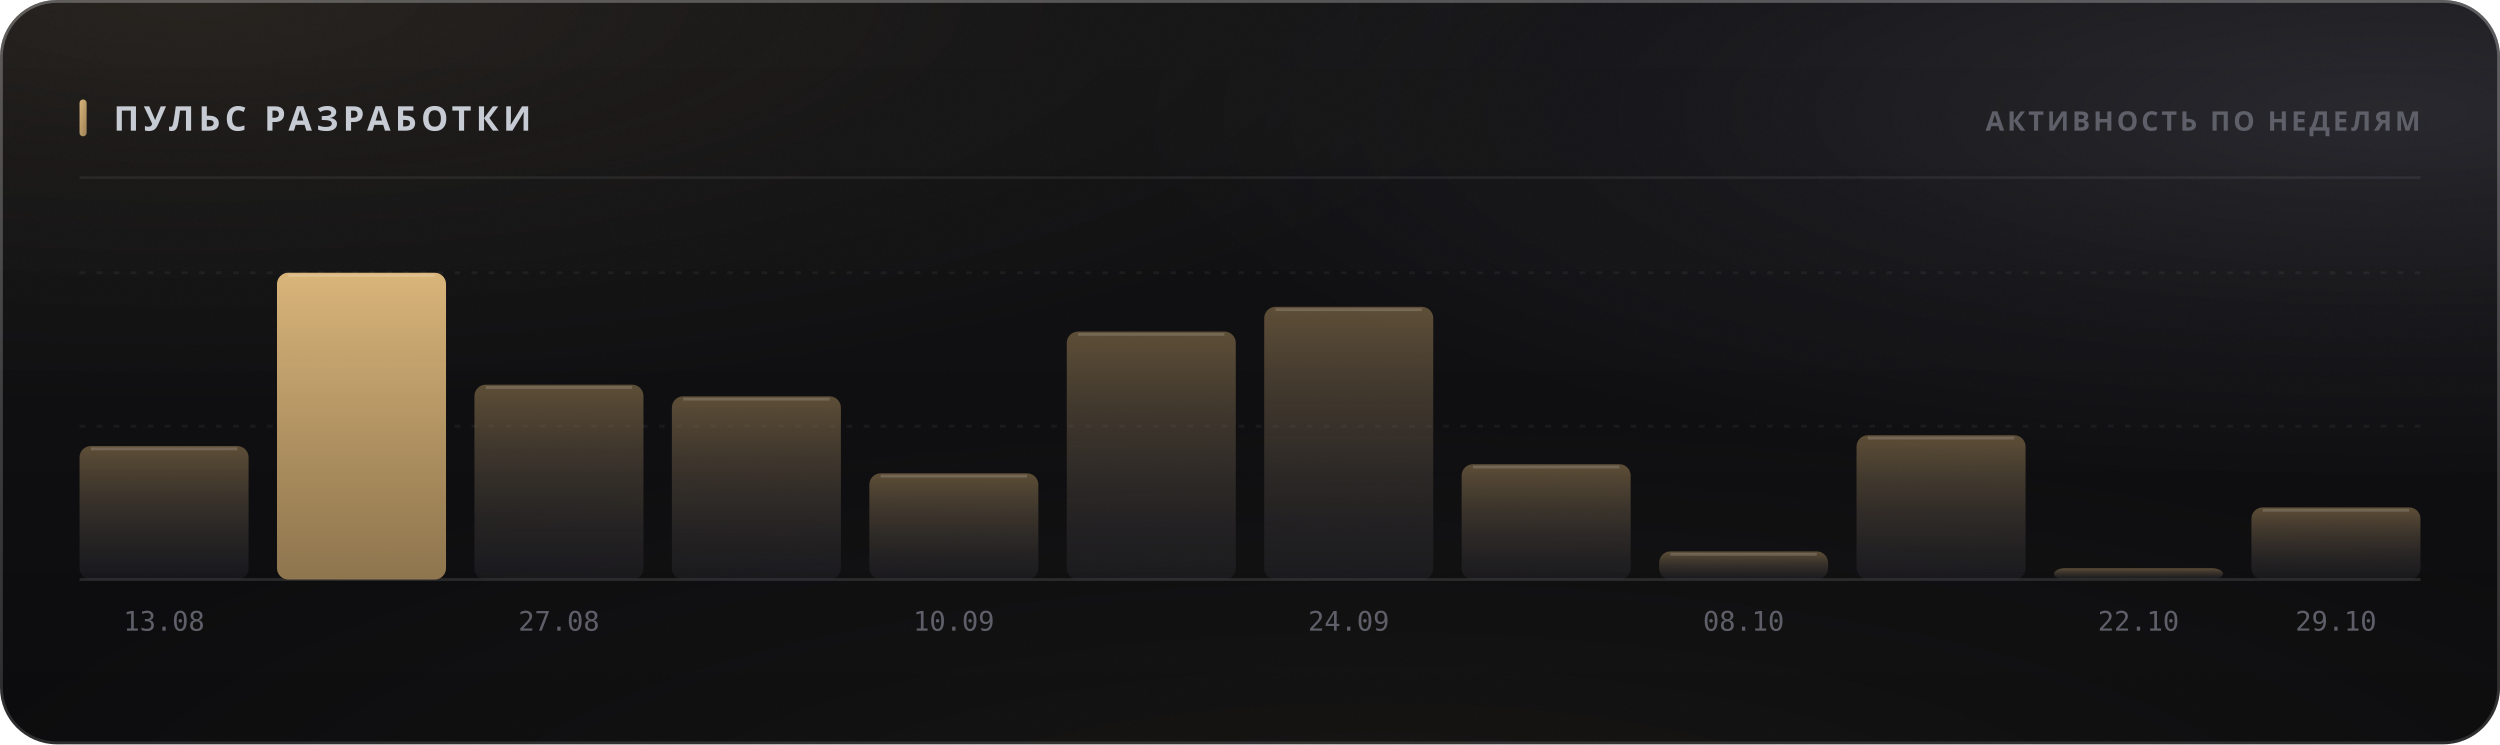
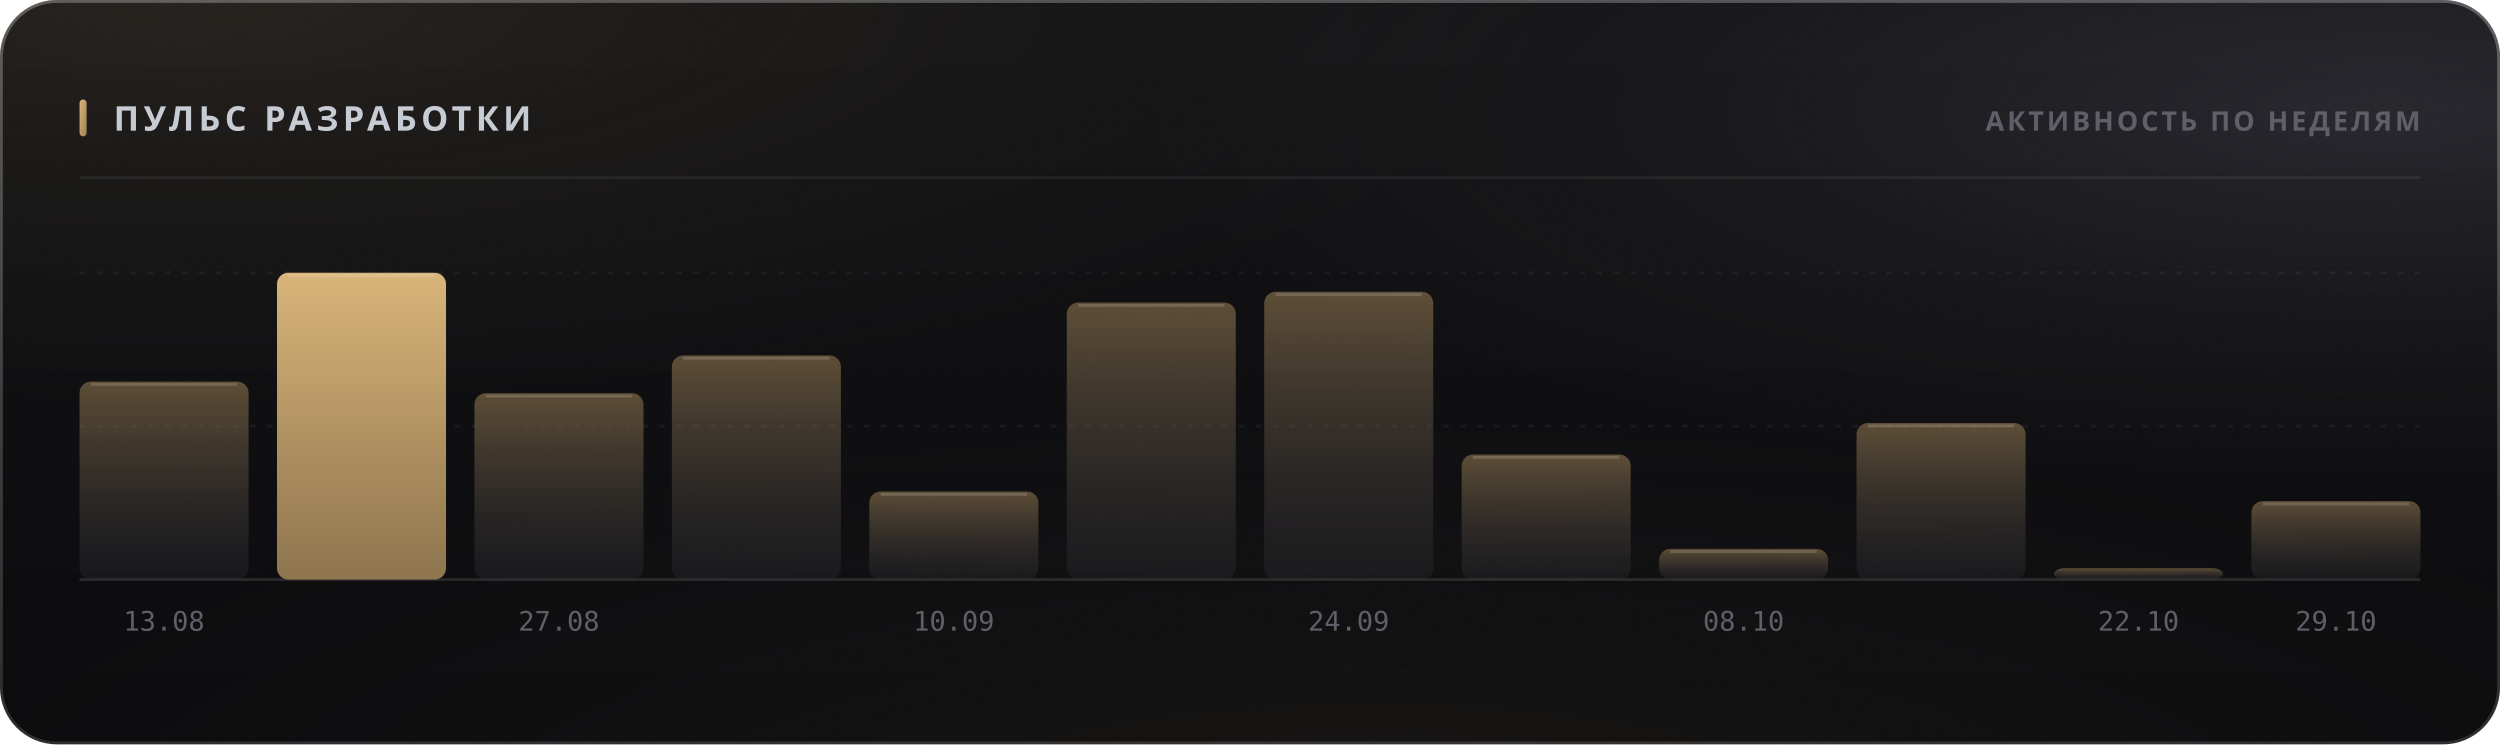
<svg xmlns="http://www.w3.org/2000/svg" width="880" height="262" viewBox="0 0 880 262" role="img">
  <style>
  text { font-family: -apple-system, BlinkMacSystemFont, 'Segoe UI', 'Noto Sans', Helvetica, Arial, sans-serif; }
  .mono { font-family: ui-monospace, 'SF Mono', 'Cascadia Mono', 'DejaVu Sans Mono', Menlo, Consolas, monospace; font-variant-numeric: tabular-nums; }
  .caps { letter-spacing: .1em; text-transform: uppercase; }

  @keyframes sheen  { from { transform: translateX(-120%); } to { transform: translateX(260%); } }
  @keyframes rise   { from { opacity: 0; transform: translateY(6px); } to { opacity: 1; transform: none; } }
  @keyframes slide  { from { opacity: 0; transform: translateX(-8px); } to { opacity: 1; transform: none; } }
  @keyframes grow   { from { transform: scaleY(0); } to { transform: scaleY(1); } }
  @keyframes widen  { from { transform: scaleX(0); } to { transform: scaleX(1); } }
  @keyframes draw   { from { stroke-dashoffset: 200; } to { stroke-dashoffset: 0; } }

  .sheen { animation: sheen 5.5s cubic-bezier(.45,0,.2,1) infinite; }
  .rise  { animation: rise .5s cubic-bezier(.16,1,.3,1) both; }
  .slide { animation: slide .42s cubic-bezier(.16,1,.3,1) both; }
  .bar   { transform-box: fill-box; transform-origin: 50% 100%;
           animation: grow .62s cubic-bezier(.16,1,.3,1) both; }
  .fill  { transform-box: fill-box; transform-origin: 0% 50%;
           animation: widen .8s cubic-bezier(.16,1,.3,1) both; }
  /* The hidden start state lives in the keyframes, never in the static rule.
     A renderer that ignores CSS animations then falls back to the FINISHED
     state — a drawn line, visible text — instead of an empty panel. */
  .spark { stroke-dasharray: 200;
           animation: draw 1.1s cubic-bezier(.16,1,.3,1) both; }

  @media (prefers-reduced-motion: reduce) {
    .sheen { animation: none; opacity: 0; }
    .rise, .slide, .bar, .fill, .spark { animation: none; opacity: 1; transform: none;
                                         stroke-dashoffset: 0; }
  }</style>
  <defs>
    <filter id="grain5" x="0" y="0" width="100%" height="100%">
      <feTurbulence type="fractalNoise" baseFrequency="0.85" numOctaves="3" stitchTiles="stitch" />
      <feColorMatrix type="saturate" values="0" />
    </filter>
    <linearGradient id="accent1" x1="0" y1="0" x2="1" y2="1">
      <stop offset="0%" stop-color="#d9b57a" />
      <stop offset="100%" stop-color="#9d8155" />
    </linearGradient>
    <radialGradient id="aurora6" cx="0.08" cy="0" r="0.55">
      <stop offset="0%" stop-color="#d9b47a" stop-opacity="0.1" />
      <stop offset="55%" stop-color="#d9b47a" stop-opacity="0.035" />
      <stop offset="100%" stop-color="#d9b47a" stop-opacity="0" />
    </radialGradient>
    <radialGradient id="aurora7" cx="0.95" cy="0.15" r="0.5">
      <stop offset="0%" stop-color="#706f83" stop-opacity="0.22" />
      <stop offset="55%" stop-color="#706f83" stop-opacity="0.077" />
      <stop offset="100%" stop-color="#706f83" stop-opacity="0" />
    </radialGradient>
    <radialGradient id="aurora8" cx="0.55" cy="1.15" r="0.6">
      <stop offset="0%" stop-color="#b39b74" stop-opacity="0.07" />
      <stop offset="55%" stop-color="#b39b74" stop-opacity="0.025" />
      <stop offset="100%" stop-color="#b39b74" stop-opacity="0" />
    </radialGradient>
    <linearGradient id="glass2" x1="0" y1="0" x2="0" y2="1">
      <stop offset="0%" stop-color="#ffffff" stop-opacity="0.036" />
      <stop offset="100%" stop-color="#ffffff" stop-opacity="0.007" />
    </linearGradient>
    <linearGradient id="rim3" x1="0" y1="0" x2="0" y2="1">
      <stop offset="0%" stop-color="#ffffff" stop-opacity="0.182" />
      <stop offset="100%" stop-color="#ffffff" stop-opacity="0.025" />
    </linearGradient>
    <linearGradient id="spec4" x1="0" y1="0" x2="1" y2="0">
      <stop offset="0%" stop-color="#ffffff" stop-opacity="0" />
      <stop offset="35%" stop-color="#ffffff" stop-opacity="0.336" />
      <stop offset="70%" stop-color="#ffffff" stop-opacity="0.118" />
      <stop offset="100%" stop-color="#ffffff" stop-opacity="0" />
    </linearGradient>
    <linearGradient id="barfill9" x1="0" y1="0" x2="0" y2="1">
      <stop offset="0%" stop-color="#9d8155" stop-opacity="0.55" />
      <stop offset="100%" stop-color="#3c3c47" stop-opacity="0.22" />
    </linearGradient>
    <linearGradient id="barfill10" x1="0" y1="0" x2="0" y2="1">
      <stop offset="0%" stop-color="#d9b57a" stop-opacity="1" />
      <stop offset="100%" stop-color="#9d8155" stop-opacity="0.9" />
    </linearGradient>
    <linearGradient id="barfill11" x1="0" y1="0" x2="0" y2="1">
      <stop offset="0%" stop-color="#9d8155" stop-opacity="0.55" />
      <stop offset="100%" stop-color="#3c3c47" stop-opacity="0.22" />
    </linearGradient>
    <linearGradient id="barfill12" x1="0" y1="0" x2="0" y2="1">
      <stop offset="0%" stop-color="#9d8155" stop-opacity="0.55" />
      <stop offset="100%" stop-color="#3c3c47" stop-opacity="0.22" />
    </linearGradient>
    <linearGradient id="barfill13" x1="0" y1="0" x2="0" y2="1">
      <stop offset="0%" stop-color="#9d8155" stop-opacity="0.55" />
      <stop offset="100%" stop-color="#3c3c47" stop-opacity="0.22" />
    </linearGradient>
    <linearGradient id="barfill14" x1="0" y1="0" x2="0" y2="1">
      <stop offset="0%" stop-color="#9d8155" stop-opacity="0.55" />
      <stop offset="100%" stop-color="#3c3c47" stop-opacity="0.22" />
    </linearGradient>
    <linearGradient id="barfill15" x1="0" y1="0" x2="0" y2="1">
      <stop offset="0%" stop-color="#9d8155" stop-opacity="0.55" />
      <stop offset="100%" stop-color="#3c3c47" stop-opacity="0.22" />
    </linearGradient>
    <linearGradient id="barfill16" x1="0" y1="0" x2="0" y2="1">
      <stop offset="0%" stop-color="#9d8155" stop-opacity="0.55" />
      <stop offset="100%" stop-color="#3c3c47" stop-opacity="0.22" />
    </linearGradient>
    <linearGradient id="barfill17" x1="0" y1="0" x2="0" y2="1">
      <stop offset="0%" stop-color="#9d8155" stop-opacity="0.55" />
      <stop offset="100%" stop-color="#3c3c47" stop-opacity="0.22" />
    </linearGradient>
    <linearGradient id="barfill18" x1="0" y1="0" x2="0" y2="1">
      <stop offset="0%" stop-color="#9d8155" stop-opacity="0.55" />
      <stop offset="100%" stop-color="#3c3c47" stop-opacity="0.22" />
    </linearGradient>
    <linearGradient id="barfill19" x1="0" y1="0" x2="0" y2="1">
      <stop offset="0%" stop-color="#9d8155" stop-opacity="0.55" />
      <stop offset="100%" stop-color="#3c3c47" stop-opacity="0.22" />
    </linearGradient>
    <linearGradient id="barfill20" x1="0" y1="0" x2="0" y2="1">
      <stop offset="0%" stop-color="#9d8155" stop-opacity="0.55" />
      <stop offset="100%" stop-color="#3c3c47" stop-opacity="0.22" />
    </linearGradient>
  </defs>
  <rect width="880" height="262" rx="20" fill="#0a0a0c" />
  <rect width="880" height="262" rx="20" fill="url(#aurora6)" />
  <rect width="880" height="262" rx="20" fill="url(#aurora7)" />
  <rect width="880" height="262" rx="20" fill="url(#aurora8)" />
  <rect width="880" height="262" rx="20" fill="url(#glass2)" />
  <rect width="880" height="262" rx="20" filter="url(#grain5)" opacity="0.085" style="mix-blend-mode:overlay" />
  <rect x=".5" y=".5" width="879" height="261" rx="19.5" fill="none" stroke="rgba(255,255,255,0.11)" />
  <rect x=".5" y=".5" width="879" height="261" rx="19.5" fill="none" stroke="url(#rim3)" />
  <path d="M20 1 H860" stroke="url(#spec4)" stroke-width="1.2" fill="none" />
  <rect x="28" y="35" width="2.5" height="13" rx="1.25" fill="url(#accent1)" />
  <text x="40" y="46" font-size="12" font-weight="700" fill="#c7cbd4" letter-spacing="0.13em">ПУЛЬС РАЗРАБОТКИ</text>
  <text x="852" y="46" font-size="9.5" font-weight="600" fill="#5e5f68" text-anchor="end" letter-spacing="0.11em">АКТИВНОСТЬ ПО НЕДЕЛЯМ</text>
  <path d="M28 62.5 H852" stroke="rgba(255,255,255,0.06)" stroke-width="1" />
  <path d="M28 150.0 H852" stroke="rgba(255,255,255,0.05)" stroke-width="1" stroke-dasharray="2 4" />
  <path d="M28 96.0 H852" stroke="rgba(255,255,255,0.05)" stroke-width="1" stroke-dasharray="2 4" />
  <path d="M28 204 H852" stroke="rgba(255,255,255,0.11)" stroke-width="1" />
-   <rect class="bar" x="28.0" y="157.0" width="59.5" height="47.0" rx="4" fill="url(#barfill9)" opacity="1" style="animation-delay:0s" />
-   <path d="M32.0 158.0 H83.5" stroke="rgba(255,255,255,0.154)" stroke-width="1" />
+   <rect class="bar" x="28.0" y="134.3" width="59.5" height="69.7" rx="4" fill="url(#barfill9)" opacity="1" style="animation-delay:0s" />
+   <path d="M32.0 135.3 H83.5" stroke="rgba(255,255,255,0.154)" stroke-width="1" />
  <text x="57.75" y="222" font-size="9.5" font-weight="400" fill="#5e5f68" text-anchor="middle" class="mono">13.08</text>
  <rect class="bar" x="97.5" y="96.0" width="59.5" height="108.0" rx="4" fill="url(#barfill10)" opacity="1" style="animation-delay:0.038s" />
  <path d="M101.5 97.0 H153.0" stroke="rgba(255,255,255,0.154)" stroke-width="1" />
-   <rect class="bar" x="167.0" y="135.4" width="59.5" height="68.6" rx="4" fill="url(#barfill11)" opacity="1" style="animation-delay:0.076s" />
-   <path d="M171.0 136.4 H222.5" stroke="rgba(255,255,255,0.154)" stroke-width="1" />
+   <rect class="bar" x="167.0" y="138.4" width="59.5" height="65.6" rx="4" fill="url(#barfill11)" opacity="1" style="animation-delay:0.076s" />
+   <path d="M171.0 139.4 H222.5" stroke="rgba(255,255,255,0.154)" stroke-width="1" />
  <text x="196.75" y="222" font-size="9.5" font-weight="400" fill="#5e5f68" text-anchor="middle" class="mono">27.08</text>
-   <rect class="bar" x="236.5" y="139.5" width="59.5" height="64.5" rx="4" fill="url(#barfill12)" opacity="1" style="animation-delay:0.114s" />
-   <path d="M240.5 140.5 H292.0" stroke="rgba(255,255,255,0.154)" stroke-width="1" />
-   <rect class="bar" x="306.0" y="166.6" width="59.5" height="37.4" rx="4" fill="url(#barfill13)" opacity="1" style="animation-delay:0.152s" />
-   <path d="M310.0 167.6 H361.5" stroke="rgba(255,255,255,0.154)" stroke-width="1" />
+   <rect class="bar" x="236.5" y="125.1" width="59.5" height="78.9" rx="4" fill="url(#barfill12)" opacity="1" style="animation-delay:0.114s" />
+   <path d="M240.5 126.1 H292.0" stroke="rgba(255,255,255,0.154)" stroke-width="1" />
+   <rect class="bar" x="306.0" y="173.0" width="59.5" height="31.0" rx="4" fill="url(#barfill13)" opacity="1" style="animation-delay:0.152s" />
+   <path d="M310.0 174.0 H361.5" stroke="rgba(255,255,255,0.154)" stroke-width="1" />
  <text x="335.75" y="222" font-size="9.5" font-weight="400" fill="#5e5f68" text-anchor="middle" class="mono">10.09</text>
-   <rect class="bar" x="375.5" y="116.7" width="59.5" height="87.3" rx="4" fill="url(#barfill14)" opacity="1" style="animation-delay:0.19s" />
-   <path d="M379.5 117.7 H431.0" stroke="rgba(255,255,255,0.154)" stroke-width="1" />
-   <rect class="bar" x="445.0" y="108.0" width="59.5" height="96.0" rx="4" fill="url(#barfill15)" opacity="1" style="animation-delay:0.228s" />
-   <path d="M449.0 109.0 H500.5" stroke="rgba(255,255,255,0.154)" stroke-width="1" />
+   <rect class="bar" x="375.5" y="106.5" width="59.5" height="97.5" rx="4" fill="url(#barfill14)" opacity="1" style="animation-delay:0.19s" />
+   <path d="M379.5 107.5 H431.0" stroke="rgba(255,255,255,0.154)" stroke-width="1" />
+   <rect class="bar" x="445.0" y="102.7" width="59.5" height="101.3" rx="4" fill="url(#barfill15)" opacity="1" style="animation-delay:0.228s" />
+   <path d="M449.0 103.7 H500.5" stroke="rgba(255,255,255,0.154)" stroke-width="1" />
  <text x="474.75" y="222" font-size="9.5" font-weight="400" fill="#5e5f68" text-anchor="middle" class="mono">24.09</text>
-   <rect class="bar" x="514.5" y="163.4" width="59.5" height="40.6" rx="4" fill="url(#barfill16)" opacity="1" style="animation-delay:0.266s" />
-   <path d="M518.5 164.4 H570.0" stroke="rgba(255,255,255,0.154)" stroke-width="1" />
-   <rect class="bar" x="584.0" y="194.1" width="59.5" height="9.9" rx="4" fill="url(#barfill17)" opacity="1" style="animation-delay:0.304s" />
-   <path d="M588.0 195.1 H639.5" stroke="rgba(255,255,255,0.154)" stroke-width="1" />
+   <rect class="bar" x="514.5" y="160.0" width="59.5" height="44.0" rx="4" fill="url(#barfill16)" opacity="1" style="animation-delay:0.266s" />
+   <path d="M518.5 161.0 H570.0" stroke="rgba(255,255,255,0.154)" stroke-width="1" />
+   <rect class="bar" x="584.0" y="193.2" width="59.5" height="10.8" rx="4" fill="url(#barfill17)" opacity="1" style="animation-delay:0.304s" />
+   <path d="M588.0 194.2 H639.5" stroke="rgba(255,255,255,0.154)" stroke-width="1" />
  <text x="613.75" y="222" font-size="9.5" font-weight="400" fill="#5e5f68" text-anchor="middle" class="mono">08.10</text>
-   <rect class="bar" x="653.5" y="153.2" width="59.5" height="50.8" rx="4" fill="url(#barfill18)" opacity="1" style="animation-delay:0.342s" />
-   <path d="M657.5 154.2 H709.0" stroke="rgba(255,255,255,0.154)" stroke-width="1" />
+   <rect class="bar" x="653.5" y="148.9" width="59.5" height="55.1" rx="4" fill="url(#barfill18)" opacity="1" style="animation-delay:0.342s" />
+   <path d="M657.5 149.9 H709.0" stroke="rgba(255,255,255,0.154)" stroke-width="1" />
  <rect class="bar" x="723.0" y="200.0" width="59.5" height="4.0" rx="4" fill="url(#barfill19)" opacity="1" style="animation-delay:0.38s" />
  <text x="752.75" y="222" font-size="9.5" font-weight="400" fill="#5e5f68" text-anchor="middle" class="mono">22.10</text>
-   <rect class="bar" x="792.5" y="178.6" width="59.5" height="25.4" rx="4" fill="url(#barfill20)" opacity="1" style="animation-delay:0.418s" />
-   <path d="M796.5 179.6 H848.0" stroke="rgba(255,255,255,0.154)" stroke-width="1" />
+   <rect class="bar" x="792.5" y="176.4" width="59.5" height="27.6" rx="4" fill="url(#barfill20)" opacity="1" style="animation-delay:0.418s" />
+   <path d="M796.5 177.4 H848.0" stroke="rgba(255,255,255,0.154)" stroke-width="1" />
  <text x="822.25" y="222" font-size="9.5" font-weight="400" fill="#5e5f68" text-anchor="middle" class="mono">29.10</text>
</svg>
